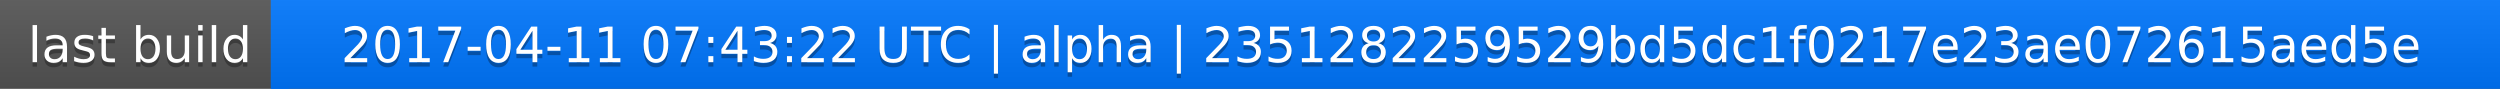
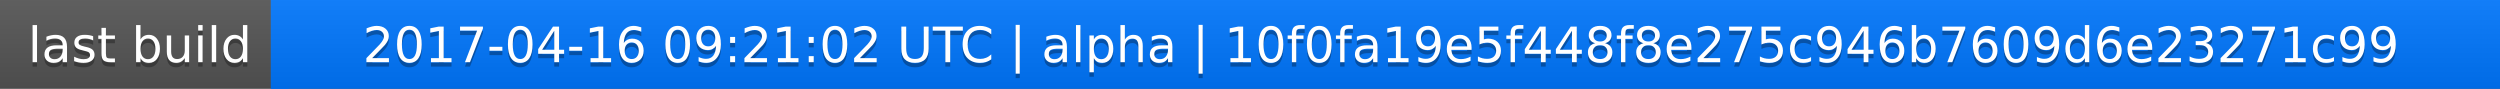
<svg xmlns="http://www.w3.org/2000/svg" width="563" height="20">
  <linearGradient id="a" x2="0" y2="100%">
    <stop offset="0" stop-color="#bbb" stop-opacity=".1" />
    <stop offset="1" stop-opacity=".1" />
  </linearGradient>
  <rect rx="0" width="563" height="20" fill="#555" />
  <rect rx="0" x="61" width="502" height="20" fill="#07f" />
  <path fill="#07f" d="M61 0h4v20h-4z" />
  <rect rx="0" width="563" height="20" fill="url(#a)" />
  <g fill="#fff" text-anchor="middle" font-family="DejaVu Sans,Verdana,Geneva,sans-serif" font-size="11">
    <text x="31.5" y="15" fill="#010101" fill-opacity=".3">last build</text>
    <text x="31.5" y="14">last build</text>
-     <text x="311" y="15" fill="#010101" fill-opacity=".3">2017-04-11 07:43:22 UTC | alpha | 2351282259529bd5dc1f0217e23ae072615aed5e</text>
-     <text x="311" y="14">2017-04-11 07:43:22 UTC | alpha | 2351282259529bd5dc1f0217e23ae072615aed5e</text>
+     <text x="311" y="15" fill="#010101" fill-opacity=".3">2017-04-16 09:21:02 UTC | alpha | 10f0fa19e5f448f8e275c946b7609d6e23271c99</text>
+     <text x="311" y="14">2017-04-16 09:21:02 UTC | alpha | 10f0fa19e5f448f8e275c946b7609d6e23271c99</text>
  </g>
</svg>
